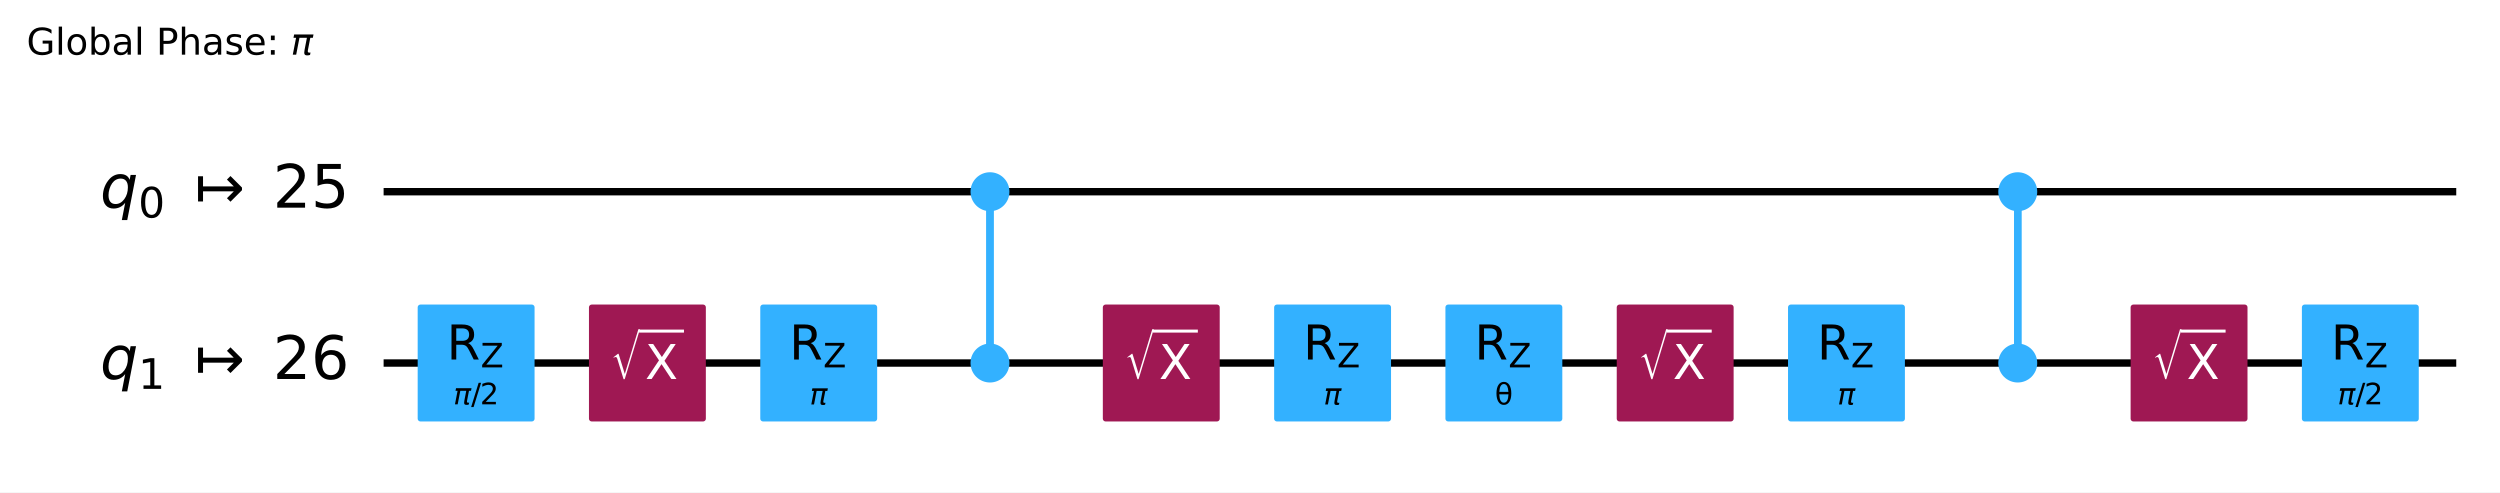
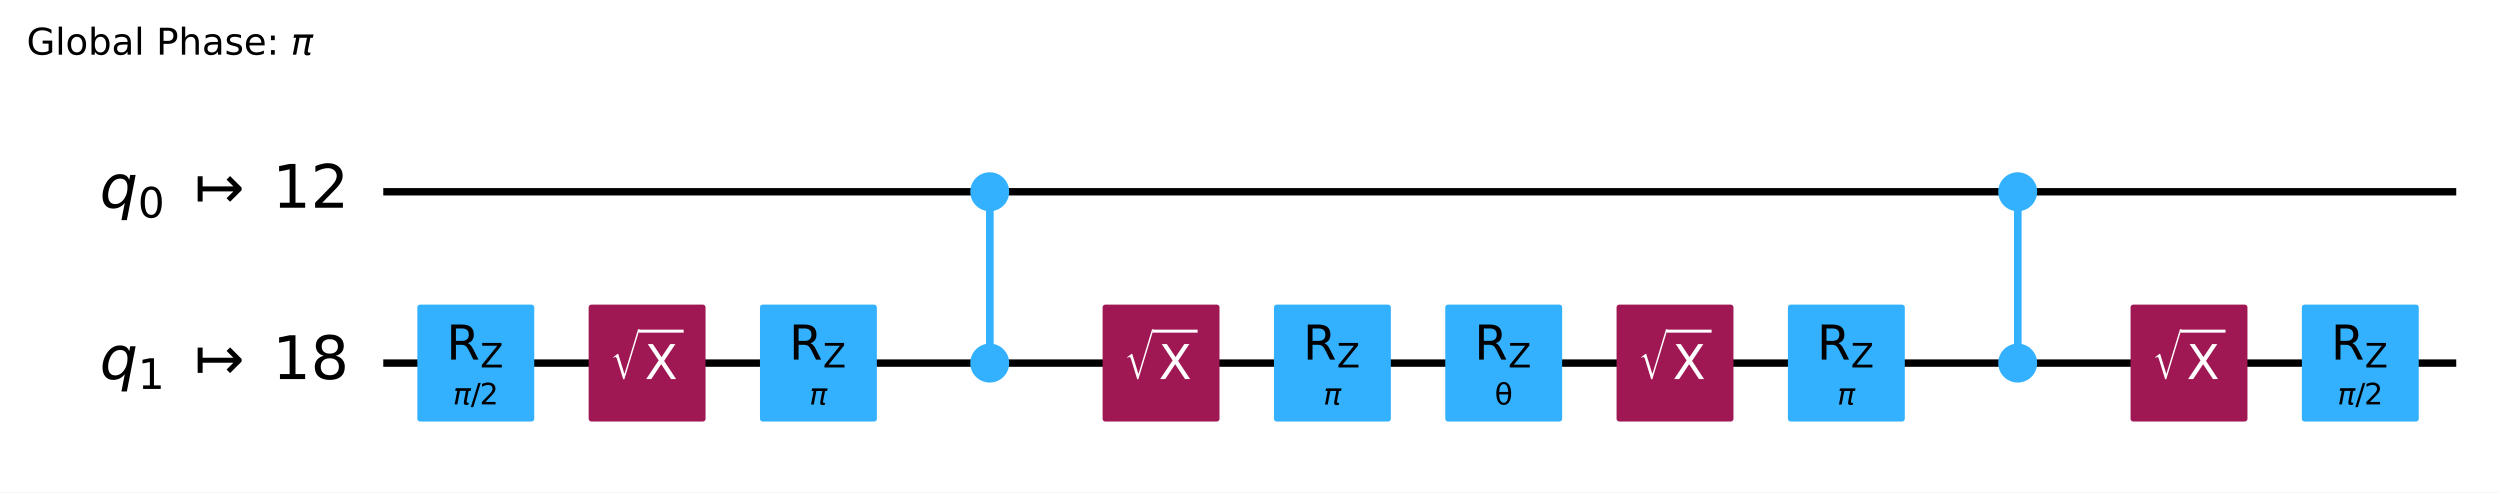
- <svg xmlns="http://www.w3.org/2000/svg" xmlns:xlink="http://www.w3.org/1999/xlink" width="676.53pt" height="133.25pt" version="1.1" viewBox="0 0 676.53 133.25">
+ <svg xmlns="http://www.w3.org/2000/svg" xmlns:xlink="http://www.w3.org/1999/xlink" width="676.42pt" height="133.25pt" version="1.1" viewBox="0 0 676.42 133.25">
  <defs>
    <style type="text/css">*{stroke-linejoin: round; stroke-linecap: butt}</style>
  </defs>
-   <path d="m0 133.25h676.53v-133.25h-676.53z" fill="#ffffff" />
-   <path d="m103.81 51.882h560.88" clip-path="url(#96387afc326)" fill="none" stroke="#000000" stroke-linecap="square" stroke-width="2" />
-   <path d="m103.81 98.236h560.88" clip-path="url(#96387afc326)" fill="none" stroke="#000000" stroke-linecap="square" stroke-width="2" />
+   <path d="m0 133.25h676.42v-133.25h-676.42z" fill="#ffffff" />
+   <path d="m103.7 51.882h560.88" clip-path="url(#96387afc326)" fill="none" stroke="#000000" stroke-linecap="square" stroke-width="2" />
+   <path d="m103.7 98.236h560.88" clip-path="url(#96387afc326)" fill="none" stroke="#000000" stroke-linecap="square" stroke-width="2" />
  <g transform="translate(7.2 14.798) scale(.1 -.1)">
    <defs>
      <path id="DejaVuSans-47" transform="scale(.015625)" d="m3809 666v1253h-1031v519h1656v-2004q-365-259-806-392-440-133-940-133-1094 0-1712 639-617 640-617 1780 0 1144 617 1783 618 639 1712 639 456 0 867-113 411-112 758-331v-672q-350 297-744 447t-828 150q-857 0-1287-478-429-478-429-1425 0-944 429-1422 430-478 1287-478 334 0 596 58 263 58 472 180z" />
      <path id="DejaVuSans-6c" transform="scale(.015625)" d="m603 4863h575v-4863h-575v4863z" />
      <path id="DejaVuSans-6f" transform="scale(.015625)" d="m1959 3097q-462 0-731-361t-269-989 267-989q268-361 733-361 460 0 728 362 269 363 269 988 0 622-269 986-268 364-728 364zm0 487q750 0 1178-488 429-487 429-1349 0-859-429-1349-428-489-1178-489-753 0-1180 489-426 490-426 1349 0 862 426 1349 427 488 1180 488z" />
      <path id="DejaVuSans-62" transform="scale(.015625)" d="m3116 1747q0 634-261 995t-717 361q-457 0-718-361t-261-995 261-995 718-361q456 0 717 361t261 995zm-1957 1222q182 312 458 463 277 152 661 152 638 0 1036-506 399-506 399-1331t-399-1332q-398-506-1036-506-384 0-661 152-276 152-458 464v-525h-578v4863h578v-1894z" />
      <path id="DejaVuSans-61" transform="scale(.015625)" d="m2194 1759q-697 0-966-159t-269-544q0-306 202-486 202-179 548-179 479 0 768 339t289 901v128h-572zm1147 238v-1997h-575v531q-197-318-491-470t-719-152q-537 0-855 302-317 302-317 808 0 590 395 890 396 300 1180 300h807v57q0 397-261 614t-733 217q-300 0-585-72-284-72-546-216v532q315 122 612 182 297 61 578 61 760 0 1135-394 375-393 375-1193z" />
      <path id="DejaVuSans-50" transform="scale(.015625)" d="m1259 4147v-1753h794q441 0 681 228 241 228 241 650 0 419-241 647-240 228-681 228h-794zm-631 519h1425q785 0 1186-355 402-355 402-1039 0-691-402-1044-401-353-1186-353h-794v-1875h-631v4666z" />
      <path id="DejaVuSans-68" transform="scale(.015625)" d="m3513 2113v-2113h-575v2094q0 497-194 743-194 247-581 247-466 0-735-297-269-296-269-809v-1978h-578v4863h578v-1907q207 316 486 472 280 156 646 156 603 0 912-373 310-373 310-1098z" />
      <path id="DejaVuSans-73" transform="scale(.015625)" d="m2834 3397v-544q-243 125-506 187-262 63-544 63-428 0-642-131t-214-394q0-200 153-314t616-217l197-44q612-131 870-370t258-667q0-488-386-773-386-284-1061-284-281 0-586 55t-642 164v594q319-166 628-249 309-82 613-82 406 0 624 139 219 139 219 392 0 234-158 359-157 125-692 241l-200 47q-534 112-772 345-237 233-237 639 0 494 350 762 350 269 994 269 318 0 599-47 282-46 519-140z" />
      <path id="DejaVuSans-65" transform="scale(.015625)" d="m3597 1894v-281h-2644q38-594 358-905t892-311q331 0 642 81t618 244v-544q-310-131-635-200t-659-69q-838 0-1327 487-489 488-489 1320 0 859 464 1363 464 505 1252 505 706 0 1117-455 411-454 411-1235zm-575 169q-6 471-264 752-258 282-683 282-481 0-770-272t-333-766l2050 4z" />
      <path id="DejaVuSans-3a" transform="scale(.015625)" d="m750 794h659v-794h-659v794zm0 2515h659v-793h-659v793z" />
      <path id="DejaVuSans-Oblique-3c0" transform="scale(.015625)" d="m584 3500h3354l-113-575h-441l-418-2150q-44-225 15-325 57-97 228-97 47 0 116 10 72 6 94 9l-81-416q-116-40-235-59-122-19-237-19-375 0-478 203-104 207 3 757l406 2087h-1291l-568-2925h-588l569 2925h-447l112 575z" />
    </defs>
    <use transform="translate(0 .015625)" xlink:href="#DejaVuSans-47" />
    <use transform="translate(77.49 .015625)" xlink:href="#DejaVuSans-6c" />
    <use transform="translate(105.27 .015625)" xlink:href="#DejaVuSans-6f" />
    <use transform="translate(166.46 .015625)" xlink:href="#DejaVuSans-62" />
    <use transform="translate(229.93 .015625)" xlink:href="#DejaVuSans-61" />
    <use transform="translate(291.21 .015625)" xlink:href="#DejaVuSans-6c" />
    <use transform="translate(318.99 .015625)" xlink:href="#DejaVuSans-20" />
    <use transform="translate(350.78 .015625)" xlink:href="#DejaVuSans-50" />
    <use transform="translate(411.08 .015625)" xlink:href="#DejaVuSans-68" />
    <use transform="translate(474.46 .015625)" xlink:href="#DejaVuSans-61" />
    <use transform="translate(535.74 .015625)" xlink:href="#DejaVuSans-73" />
    <use transform="translate(587.84 .015625)" xlink:href="#DejaVuSans-65" />
    <use transform="translate(649.37 .015625)" xlink:href="#DejaVuSans-3a" />
    <use transform="translate(683.06 .015625)" xlink:href="#DejaVuSans-20" />
    <use transform="translate(714.84 .015625)" xlink:href="#DejaVuSans-Oblique-3c0" />
  </g>
-   <path d="m99.176 28.705h-1158.8v139.06h1158.8z" clip-path="url(#96387afc326)" fill="#ffffff" stroke="#ffffff" stroke-width="1.5" />
-   <path d="m267.9 98.236v-46.354" clip-path="url(#96387afc326)" fill="none" stroke="#33b1ff" stroke-linecap="square" stroke-width="2" />
-   <path d="m546.03 98.236v-46.354" clip-path="url(#96387afc326)" fill="none" stroke="#33b1ff" stroke-linecap="square" stroke-width="2" />
-   <path d="m267.9 98.236v-46.354" clip-path="url(#96387afc326)" fill="none" stroke="#33b1ff" stroke-linecap="square" stroke-width="2" />
-   <path d="m546.03 98.236v-46.354" clip-path="url(#96387afc326)" fill="none" stroke="#33b1ff" stroke-linecap="square" stroke-width="2" />
-   <path d="m113.78 113.3h30.13v-30.13h-30.13z" clip-path="url(#96387afc326)" fill="#33b1ff" stroke="#33b1ff" stroke-width="1.5" />
-   <path d="m160.13 113.3h30.13v-30.13h-30.13z" clip-path="url(#96387afc326)" fill="#9f1853" stroke="#9f1853" stroke-width="1.5" />
-   <path d="m206.49 113.3h30.13v-30.13h-30.13z" clip-path="url(#96387afc326)" fill="#33b1ff" stroke="#33b1ff" stroke-width="1.5" />
-   <path d="m267.9 56.401c1.199 0 2.348-0.476 3.196-1.324 0.848-0.848 1.324-1.997 1.324-3.196s-0.476-2.348-1.324-3.196c-0.848-0.848-1.997-1.324-3.196-1.324s-2.348 0.476-3.196 1.324c-0.848 0.848-1.324 1.997-1.324 3.196s0.476 2.348 1.324 3.196c0.848 0.848 1.997 1.324 3.196 1.324z" clip-path="url(#96387afc326)" fill="#33b1ff" stroke="#33b1ff" stroke-width="1.5" />
-   <path d="m267.9 102.76c1.199 0 2.348-0.476 3.196-1.324 0.848-0.848 1.324-1.997 1.324-3.196 0-1.199-0.476-2.348-1.324-3.196-0.848-0.848-1.997-1.324-3.196-1.324s-2.348 0.476-3.196 1.324c-0.848 0.848-1.324 1.997-1.324 3.196 0 1.199 0.476 2.348 1.324 3.196 0.848 0.848 1.997 1.324 3.196 1.324z" clip-path="url(#96387afc326)" fill="#33b1ff" stroke="#33b1ff" stroke-width="1.5" />
-   <path d="m299.19 113.3h30.13v-30.13h-30.13z" clip-path="url(#96387afc326)" fill="#9f1853" stroke="#9f1853" stroke-width="1.5" />
-   <path d="m345.55 113.3h30.13v-30.13h-30.13z" clip-path="url(#96387afc326)" fill="#33b1ff" stroke="#33b1ff" stroke-width="1.5" />
-   <path d="m391.9 113.3h30.13v-30.13h-30.13z" clip-path="url(#96387afc326)" fill="#33b1ff" stroke="#33b1ff" stroke-width="1.5" />
-   <path d="m438.26 113.3h30.13v-30.13h-30.13z" clip-path="url(#96387afc326)" fill="#9f1853" stroke="#9f1853" stroke-width="1.5" />
-   <path d="m484.61 113.3h30.13v-30.13h-30.13z" clip-path="url(#96387afc326)" fill="#33b1ff" stroke="#33b1ff" stroke-width="1.5" />
-   <path d="m546.03 56.401c1.199 0 2.348-0.476 3.196-1.324 0.848-0.848 1.324-1.997 1.324-3.196s-0.476-2.348-1.324-3.196c-0.848-0.848-1.997-1.324-3.196-1.324-1.199 0-2.348 0.476-3.196 1.324-0.848 0.848-1.324 1.997-1.324 3.196s0.476 2.348 1.324 3.196c0.848 0.848 1.997 1.324 3.196 1.324z" clip-path="url(#96387afc326)" fill="#33b1ff" stroke="#33b1ff" stroke-width="1.5" />
-   <path d="m546.03 102.76c1.199 0 2.348-0.476 3.196-1.324s1.324-1.997 1.324-3.196c0-1.199-0.476-2.348-1.324-3.196-0.848-0.848-1.997-1.324-3.196-1.324-1.199 0-2.348 0.476-3.196 1.324-0.848 0.848-1.324 1.997-1.324 3.196 0 1.199 0.476 2.348 1.324 3.196 0.848 0.848 1.997 1.324 3.196 1.324z" clip-path="url(#96387afc326)" fill="#33b1ff" stroke="#33b1ff" stroke-width="1.5" />
-   <path d="m577.32 113.3h30.13v-30.13h-30.13z" clip-path="url(#96387afc326)" fill="#9f1853" stroke="#9f1853" stroke-width="1.5" />
-   <path d="m623.67 113.3h30.13v-30.13h-30.13z" clip-path="url(#96387afc326)" fill="#33b1ff" stroke="#33b1ff" stroke-width="1.5" />
-   <g clip-path="url(#96387afc326)">
-     <g transform="translate(27.103 56.333) scale(.1625 -.1625)">
+   <path d="m99.064 28.705h-1158.8v139.06h1158.8z" clip-path="url(#96387afc326)" fill="#ffffff" stroke="#ffffff" stroke-width="1.5" />
+   <path d="m267.79 98.236v-46.354" clip-path="url(#96387afc326)" fill="none" stroke="#33b1ff" stroke-linecap="square" stroke-width="2" />
+   <path d="m545.92 98.236v-46.354" clip-path="url(#96387afc326)" fill="none" stroke="#33b1ff" stroke-linecap="square" stroke-width="2" />
+   <path d="m267.79 98.236v-46.354" clip-path="url(#96387afc326)" fill="none" stroke="#33b1ff" stroke-linecap="square" stroke-width="2" />
+   <path d="m545.92 98.236v-46.354" clip-path="url(#96387afc326)" fill="none" stroke="#33b1ff" stroke-linecap="square" stroke-width="2" />
+   <path d="m113.67 113.3h30.13v-30.13h-30.13z" clip-path="url(#96387afc326)" fill="#33b1ff" stroke="#33b1ff" stroke-width="1.5" />
+   <path d="m160.02 113.3h30.13v-30.13h-30.13z" clip-path="url(#96387afc326)" fill="#9f1853" stroke="#9f1853" stroke-width="1.5" />
+   <path d="m206.37 113.3h30.13v-30.13h-30.13z" clip-path="url(#96387afc326)" fill="#33b1ff" stroke="#33b1ff" stroke-width="1.5" />
+   <path d="m267.79 56.401c1.199 0 2.348-0.476 3.196-1.324 0.848-0.848 1.324-1.997 1.324-3.196s-0.476-2.348-1.324-3.196c-0.848-0.848-1.997-1.324-3.196-1.324-1.199 0-2.348 0.476-3.196 1.324-0.848 0.848-1.324 1.997-1.324 3.196s0.476 2.348 1.324 3.196c0.848 0.848 1.997 1.324 3.196 1.324z" clip-path="url(#96387afc326)" fill="#33b1ff" stroke="#33b1ff" stroke-width="1.5" />
+   <path d="m267.79 102.76c1.199 0 2.348-0.476 3.196-1.324s1.324-1.997 1.324-3.196c0-1.199-0.476-2.348-1.324-3.196-0.848-0.848-1.997-1.324-3.196-1.324-1.199 0-2.348 0.476-3.196 1.324-0.848 0.848-1.324 1.997-1.324 3.196 0 1.199 0.476 2.348 1.324 3.196 0.848 0.848 1.997 1.324 3.196 1.324z" clip-path="url(#96387afc326)" fill="#33b1ff" stroke="#33b1ff" stroke-width="1.5" />
+   <path d="m299.08 113.3h30.13v-30.13h-30.13z" clip-path="url(#96387afc326)" fill="#9f1853" stroke="#9f1853" stroke-width="1.5" />
+   <path d="m345.44 113.3h30.13v-30.13h-30.13z" clip-path="url(#96387afc326)" fill="#33b1ff" stroke="#33b1ff" stroke-width="1.5" />
+   <path d="m391.79 113.3h30.13v-30.13h-30.13z" clip-path="url(#96387afc326)" fill="#33b1ff" stroke="#33b1ff" stroke-width="1.5" />
+   <path d="m438.14 113.3h30.13v-30.13h-30.13z" clip-path="url(#96387afc326)" fill="#9f1853" stroke="#9f1853" stroke-width="1.5" />
+   <path d="m484.5 113.3h30.13v-30.13h-30.13z" clip-path="url(#96387afc326)" fill="#33b1ff" stroke="#33b1ff" stroke-width="1.5" />
+   <path d="m545.92 56.401c1.199 0 2.348-0.476 3.196-1.324 0.848-0.848 1.324-1.997 1.324-3.196s-0.476-2.348-1.324-3.196c-0.848-0.848-1.997-1.324-3.196-1.324-1.199 0-2.348 0.476-3.196 1.324-0.848 0.848-1.324 1.997-1.324 3.196s0.476 2.348 1.324 3.196c0.848 0.848 1.997 1.324 3.196 1.324z" clip-path="url(#96387afc326)" fill="#33b1ff" stroke="#33b1ff" stroke-width="1.5" />
+   <path d="m545.92 102.76c1.199 0 2.348-0.476 3.196-1.324s1.324-1.997 1.324-3.196c0-1.199-0.476-2.348-1.324-3.196-0.848-0.848-1.997-1.324-3.196-1.324-1.199 0-2.348 0.476-3.196 1.324-0.848 0.848-1.324 1.997-1.324 3.196 0 1.199 0.476 2.348 1.324 3.196s1.997 1.324 3.196 1.324z" clip-path="url(#96387afc326)" fill="#33b1ff" stroke="#33b1ff" stroke-width="1.5" />
+   <path d="m577.21 113.3h30.13v-30.13h-30.13z" clip-path="url(#96387afc326)" fill="#9f1853" stroke="#9f1853" stroke-width="1.5" />
+   <path d="m623.56 113.3h30.13v-30.13h-30.13z" clip-path="url(#96387afc326)" fill="#33b1ff" stroke="#33b1ff" stroke-width="1.5" />
+   <g clip-path="url(#96387afc326)">
+     <g transform="translate(26.991 56.333) scale(.1625 -.1625)">
      <defs>
        <path id="DejaVuSans-Oblique-71" transform="scale(.015625)" d="m2669 525q-231-303-546-460-314-156-695-156-531 0-833 358-301 358-301 986 0 506 186 978t533 847q225 244 517 375t614 131q387 0 637-153t363-462l100 525h578l-934-4813h-579l360 1844zm-1778 813q0-463 193-705 194-242 560-242 544 0 928 520t384 1264q0 450-199 689-198 239-569 239-272 0-504-127-231-126-403-370-181-256-286-600-104-343-104-668z" />
        <path id="DejaVuSans-30" transform="scale(.015625)" d="m2034 4250q-487 0-733-480-245-479-245-1442 0-959 245-1439 246-480 733-480 491 0 736 480 246 480 246 1439 0 963-246 1442-245 480-736 480zm0 500q785 0 1199-621 414-620 414-1801 0-1178-414-1799-414-620-1199-620-784 0-1198 620-414 621-414 1799 0 1181 414 1801 414 621 1198 621z" />
        <path id="DejaVuSans-21a6" transform="scale(.015625)" d="m4175 1741h-3278v-1078h-531v2687h531v-1078h3278l-728 728 375 375 1228-1228v-281l-1228-1228-375 375 728 728z" />
+         <path id="DejaVuSans-31" transform="scale(.015625)" d="m794 531h1031v3560l-1122-225v575l1116 225h631v-4135h1031v-531h-2687v531z" />
        <path id="DejaVuSans-32" transform="scale(.015625)" d="m1228 531h2203v-531h-2962v531q359 372 979 998 621 627 780 809 303 340 423 576 121 236 121 464 0 372-261 606-261 235-680 235-297 0-627-103-329-103-704-313v638q381 153 712 231 332 78 607 78 725 0 1156-363 431-362 431-968 0-288-108-546-107-257-392-607-78-91-497-524-418-433-1181-1211z" />
-         <path id="DejaVuSans-35" transform="scale(.015625)" d="m691 4666h2478v-532h-1900v-1143q137 47 274 70 138 23 276 23 781 0 1237-428 457-428 457-1159 0-753-469-1171-469-417-1322-417-294 0-599 50-304 50-629 150v635q281-153 581-228t634-75q541 0 856 284 316 284 316 772 0 487-316 771-315 285-856 285-253 0-505-56-251-56-513-175v2344z" />
      </defs>
      <use transform="translate(0 .78125)" xlink:href="#DejaVuSans-Oblique-71" />
      <use transform="translate(63.477 -15.625) scale(.7)" xlink:href="#DejaVuSans-30" />
      <use transform="translate(157.29 .78125)" xlink:href="#DejaVuSans-21a6" />
-       <use transform="translate(287.62 .78125)" xlink:href="#DejaVuSans-32" />
-       <use transform="translate(351.24 .78125)" xlink:href="#DejaVuSans-35" />
-     </g>
-   </g>
-   <g clip-path="url(#96387afc326)">
-     <g transform="translate(27.103 102.69) scale(.1625 -.1625)">
-       <defs>
-         <path id="DejaVuSans-31" transform="scale(.015625)" d="m794 531h1031v3560l-1122-225v575l1116 225h631v-4135h1031v-531h-2687v531z" />
-         <path id="DejaVuSans-36" transform="scale(.015625)" d="m2113 2584q-425 0-674-291-248-290-248-796 0-503 248-796 249-292 674-292t673 292q248 293 248 796 0 506-248 796-248 291-673 291zm1253 1979v-575q-238 112-480 171-242 60-480 60-625 0-955-422-329-422-376-1275 184 272 462 417 279 145 613 145 703 0 1111-427 408-426 408-1160 0-719-425-1154-425-434-1131-434-810 0-1238 620-428 621-428 1799 0 1106 525 1764t1409 658q238 0 480-47t505-140z" />
+       <use transform="translate(287.62 .78125)" xlink:href="#DejaVuSans-31" />
+       <use transform="translate(351.24 .78125)" xlink:href="#DejaVuSans-32" />
+     </g>
+   </g>
+   <g clip-path="url(#96387afc326)">
+     <g transform="translate(26.991 102.69) scale(.1625 -.1625)">
+       <defs>
+         <path id="DejaVuSans-38" transform="scale(.015625)" d="m2034 2216q-450 0-708-241-257-241-257-662 0-422 257-663 258-241 708-241t709 242q260 243 260 662 0 421-258 662-257 241-711 241zm-631 268q-406 100-633 378-226 279-226 679 0 559 398 884 399 325 1092 325 697 0 1094-325t397-884q0-400-227-679-226-278-629-378 456-106 710-416 255-309 255-755 0-679-414-1042-414-362-1186-362-771 0-1186 362-414 363-414 1042 0 446 256 755 257 310 713 416zm-231 997q0-362 226-565 227-203 636-203 407 0 636 203 230 203 230 565 0 363-230 566-229 203-636 203-409 0-636-203-226-203-226-566z" />
      </defs>
      <use transform="translate(0 .78125)" xlink:href="#DejaVuSans-Oblique-71" />
      <use transform="translate(63.477 -15.625) scale(.7)" xlink:href="#DejaVuSans-31" />
      <use transform="translate(157.29 .78125)" xlink:href="#DejaVuSans-21a6" />
-       <use transform="translate(287.62 .78125)" xlink:href="#DejaVuSans-32" />
-       <use transform="translate(351.24 .78125)" xlink:href="#DejaVuSans-36" />
-     </g>
-   </g>
-   <g clip-path="url(#96387afc326)">
-     <g transform="translate(122.68 109.48) scale(.08 -.08)">
+       <use transform="translate(287.62 .78125)" xlink:href="#DejaVuSans-31" />
+       <use transform="translate(351.24 .78125)" xlink:href="#DejaVuSans-38" />
+     </g>
+   </g>
+   <g clip-path="url(#96387afc326)">
+     <g transform="translate(122.57 109.48) scale(.08 -.08)">
      <defs>
        <path id="DejaVuSans-2f" transform="scale(.015625)" d="m1625 4666h531l-1625-5260h-531l1625 5260z" />
      </defs>
      <use transform="translate(0 .78125)" xlink:href="#DejaVuSans-Oblique-3c0" />
      <use transform="translate(60.205 .78125)" xlink:href="#DejaVuSans-2f" />
      <use transform="translate(90.271 .78125)" xlink:href="#DejaVuSans-32" />
    </g>
  </g>
  <g clip-path="url(#96387afc326)">
-     <g transform="translate(120.91 97.303) scale(.13 -.13)">
+     <g transform="translate(120.8 97.303) scale(.13 -.13)">
      <defs>
        <path id="DejaVuSans-52" transform="scale(.015625)" d="m2841 2188q203-69 395-294t386-619l641-1275h-679l-596 1197q-232 469-449 622t-592 153h-688v-1972h-631v4666h1425q800 0 1194-335 394-334 394-1009 0-441-205-732-205-290-595-402zm-1582 1959v-1656h794q456 0 689 211t233 620-233 617-689 208h-794z" />
        <path id="DejaVuSans-5a" transform="scale(.015625)" d="m359 4666h3666v-482l-2950-3653h3022v-531h-3809v481l2950 3653h-2879v532z" />
      </defs>
      <use transform="translate(0 .09375)" xlink:href="#DejaVuSans-52" />
      <use transform="translate(70.439 -16.312) scale(.7)" xlink:href="#DejaVuSans-5a" />
    </g>
  </g>
  <g clip-path="url(#96387afc326)">
-     <g transform="translate(165.19 102.68) scale(.13 -.13)" fill="#ffffff">
+     <g transform="translate(165.07 102.68) scale(.13 -.13)" fill="#ffffff">
      <defs>
        <path id="STIXSizeOneSym-Regular-221a" transform="scale(.015625)" d="m6970 9933-3597-11821h-269l-1478 4806q-71 231-161 333-89 103-236 103-218 0-435-173l-77 128 1049 806h160l1453-4717h26l3200 10535h365z" />
        <path id="DejaVuSans-58" transform="scale(.015625)" d="m403 4666h678l1160-1735 1165 1735h678l-1500-2241 1600-2425h-678l-1312 1984-1322-1984h-681l1665 2491-1453 2175z" />
      </defs>
      <use transform="translate(0 17.094) scale(.56391)" xlink:href="#STIXSizeOneSym-Regular-221a" />
      <use transform="translate(72.088 .84375)" xlink:href="#DejaVuSans-58" />
      <path d="m59.588 97.5v6.25h93.506v-6.25h-93.506z" />
    </g>
  </g>
  <g clip-path="url(#96387afc326)">
-     <g transform="translate(219.11 109.48) scale(.08 -.08)">
+     <g transform="translate(219 109.48) scale(.08 -.08)">
      <use transform="translate(0 .3125)" xlink:href="#DejaVuSans-Oblique-3c0" />
    </g>
  </g>
  <g clip-path="url(#96387afc326)">
-     <g transform="translate(213.62 97.303) scale(.13 -.13)">
-       <use transform="translate(0 .09375)" xlink:href="#DejaVuSans-52" />
-       <use transform="translate(70.439 -16.312) scale(.7)" xlink:href="#DejaVuSans-5a" />
-     </g>
-   </g>
-   <g clip-path="url(#96387afc326)">
-     <g transform="translate(304.25 102.68) scale(.13 -.13)" fill="#ffffff">
-       <use transform="translate(0 17.094) scale(.56391)" xlink:href="#STIXSizeOneSym-Regular-221a" />
-       <use transform="translate(72.088 .84375)" xlink:href="#DejaVuSans-58" />
-       <path d="m59.588 97.5v6.25h93.506v-6.25h-93.506z" />
-     </g>
-   </g>
-   <g clip-path="url(#96387afc326)">
-     <g transform="translate(358.17 109.48) scale(.08 -.08)">
+     <g transform="translate(213.51 97.303) scale(.13 -.13)">
+       <use transform="translate(0 .09375)" xlink:href="#DejaVuSans-52" />
+       <use transform="translate(70.439 -16.312) scale(.7)" xlink:href="#DejaVuSans-5a" />
+     </g>
+   </g>
+   <g clip-path="url(#96387afc326)">
+     <g transform="translate(304.14 102.68) scale(.13 -.13)" fill="#ffffff">
+       <use transform="translate(0 17.094) scale(.56391)" xlink:href="#STIXSizeOneSym-Regular-221a" />
+       <use transform="translate(72.088 .84375)" xlink:href="#DejaVuSans-58" />
+       <path d="m59.588 97.5v6.25h93.506v-6.25h-93.506z" />
+     </g>
+   </g>
+   <g clip-path="url(#96387afc326)">
+     <g transform="translate(358.06 109.48) scale(.08 -.08)">
      <use transform="translate(0 .3125)" xlink:href="#DejaVuSans-Oblique-3c0" />
    </g>
  </g>
  <g clip-path="url(#96387afc326)">
-     <g transform="translate(352.68 97.303) scale(.13 -.13)">
-       <use transform="translate(0 .09375)" xlink:href="#DejaVuSans-52" />
-       <use transform="translate(70.439 -16.312) scale(.7)" xlink:href="#DejaVuSans-5a" />
-     </g>
-   </g>
-   <g clip-path="url(#96387afc326)">
-     <g transform="translate(404.52 109.48) scale(.08 -.08)">
+     <g transform="translate(352.57 97.303) scale(.13 -.13)">
+       <use transform="translate(0 .09375)" xlink:href="#DejaVuSans-52" />
+       <use transform="translate(70.439 -16.312) scale(.7)" xlink:href="#DejaVuSans-5a" />
+     </g>
+   </g>
+   <g clip-path="url(#96387afc326)">
+     <g transform="translate(404.41 109.48) scale(.08 -.08)">
      <defs>
        <path id="DejaVuSans-3b8" transform="scale(.015625)" d="m2953 2219h-1990q46-935 262-1331 269-488 734-488 469 0 729 491 228 431 265 1328zm-9 531q-88 888-256 1200-269 494-729 494-478 0-731-488-200-393-259-1206h1975zm-985 2163q750 0 1179-663 428-659 428-1828 0-1166-428-1828-429-666-1179-666-753 0-1178 666-428 662-428 1828 0 1169 428 1828 425 663 1178 663z" />
      </defs>
      <use xlink:href="#DejaVuSans-3b8" />
    </g>
  </g>
  <g clip-path="url(#96387afc326)">
-     <g transform="translate(399.04 97.303) scale(.13 -.13)">
-       <use transform="translate(0 .09375)" xlink:href="#DejaVuSans-52" />
-       <use transform="translate(70.439 -16.312) scale(.7)" xlink:href="#DejaVuSans-5a" />
-     </g>
-   </g>
-   <g clip-path="url(#96387afc326)">
-     <g transform="translate(443.31 102.68) scale(.13 -.13)" fill="#ffffff">
-       <use transform="translate(0 17.094) scale(.56391)" xlink:href="#STIXSizeOneSym-Regular-221a" />
-       <use transform="translate(72.088 .84375)" xlink:href="#DejaVuSans-58" />
-       <path d="m59.588 97.5v6.25h93.506v-6.25h-93.506z" />
-     </g>
-   </g>
-   <g clip-path="url(#96387afc326)">
-     <g transform="translate(497.23 109.48) scale(.08 -.08)">
+     <g transform="translate(398.92 97.303) scale(.13 -.13)">
+       <use transform="translate(0 .09375)" xlink:href="#DejaVuSans-52" />
+       <use transform="translate(70.439 -16.312) scale(.7)" xlink:href="#DejaVuSans-5a" />
+     </g>
+   </g>
+   <g clip-path="url(#96387afc326)">
+     <g transform="translate(443.2 102.68) scale(.13 -.13)" fill="#ffffff">
+       <use transform="translate(0 17.094) scale(.56391)" xlink:href="#STIXSizeOneSym-Regular-221a" />
+       <use transform="translate(72.088 .84375)" xlink:href="#DejaVuSans-58" />
+       <path d="m59.588 97.5v6.25h93.506v-6.25h-93.506z" />
+     </g>
+   </g>
+   <g clip-path="url(#96387afc326)">
+     <g transform="translate(497.12 109.48) scale(.08 -.08)">
      <use transform="translate(0 .3125)" xlink:href="#DejaVuSans-Oblique-3c0" />
    </g>
  </g>
  <g clip-path="url(#96387afc326)">
-     <g transform="translate(491.74 97.303) scale(.13 -.13)">
-       <use transform="translate(0 .09375)" xlink:href="#DejaVuSans-52" />
-       <use transform="translate(70.439 -16.312) scale(.7)" xlink:href="#DejaVuSans-5a" />
-     </g>
-   </g>
-   <g clip-path="url(#96387afc326)">
-     <g transform="translate(582.37 102.68) scale(.13 -.13)" fill="#ffffff">
-       <use transform="translate(0 17.094) scale(.56391)" xlink:href="#STIXSizeOneSym-Regular-221a" />
-       <use transform="translate(72.088 .84375)" xlink:href="#DejaVuSans-58" />
-       <path d="m59.588 97.5v6.25h93.506v-6.25h-93.506z" />
-     </g>
-   </g>
-   <g clip-path="url(#96387afc326)">
-     <g transform="translate(632.58 109.48) scale(.08 -.08)">
+     <g transform="translate(491.63 97.303) scale(.13 -.13)">
+       <use transform="translate(0 .09375)" xlink:href="#DejaVuSans-52" />
+       <use transform="translate(70.439 -16.312) scale(.7)" xlink:href="#DejaVuSans-5a" />
+     </g>
+   </g>
+   <g clip-path="url(#96387afc326)">
+     <g transform="translate(582.26 102.68) scale(.13 -.13)" fill="#ffffff">
+       <use transform="translate(0 17.094) scale(.56391)" xlink:href="#STIXSizeOneSym-Regular-221a" />
+       <use transform="translate(72.088 .84375)" xlink:href="#DejaVuSans-58" />
+       <path d="m59.588 97.5v6.25h93.506v-6.25h-93.506z" />
+     </g>
+   </g>
+   <g clip-path="url(#96387afc326)">
+     <g transform="translate(632.46 109.48) scale(.08 -.08)">
      <use transform="translate(0 .78125)" xlink:href="#DejaVuSans-Oblique-3c0" />
      <use transform="translate(60.205 .78125)" xlink:href="#DejaVuSans-2f" />
      <use transform="translate(90.271 .78125)" xlink:href="#DejaVuSans-32" />
    </g>
  </g>
  <g clip-path="url(#96387afc326)">
-     <g transform="translate(630.81 97.303) scale(.13 -.13)">
+     <g transform="translate(630.69 97.303) scale(.13 -.13)">
      <use transform="translate(0 .09375)" xlink:href="#DejaVuSans-52" />
      <use transform="translate(70.439 -16.312) scale(.7)" xlink:href="#DejaVuSans-5a" />
    </g>
  </g>
  <defs>
    <clipPath id="96387afc326">
-       <rect x="7.2" y="14.798" width="662.13" height="111.25" />
+       <rect x="7.2" y="14.798" width="662.02" height="111.25" />
    </clipPath>
  </defs>
</svg>
